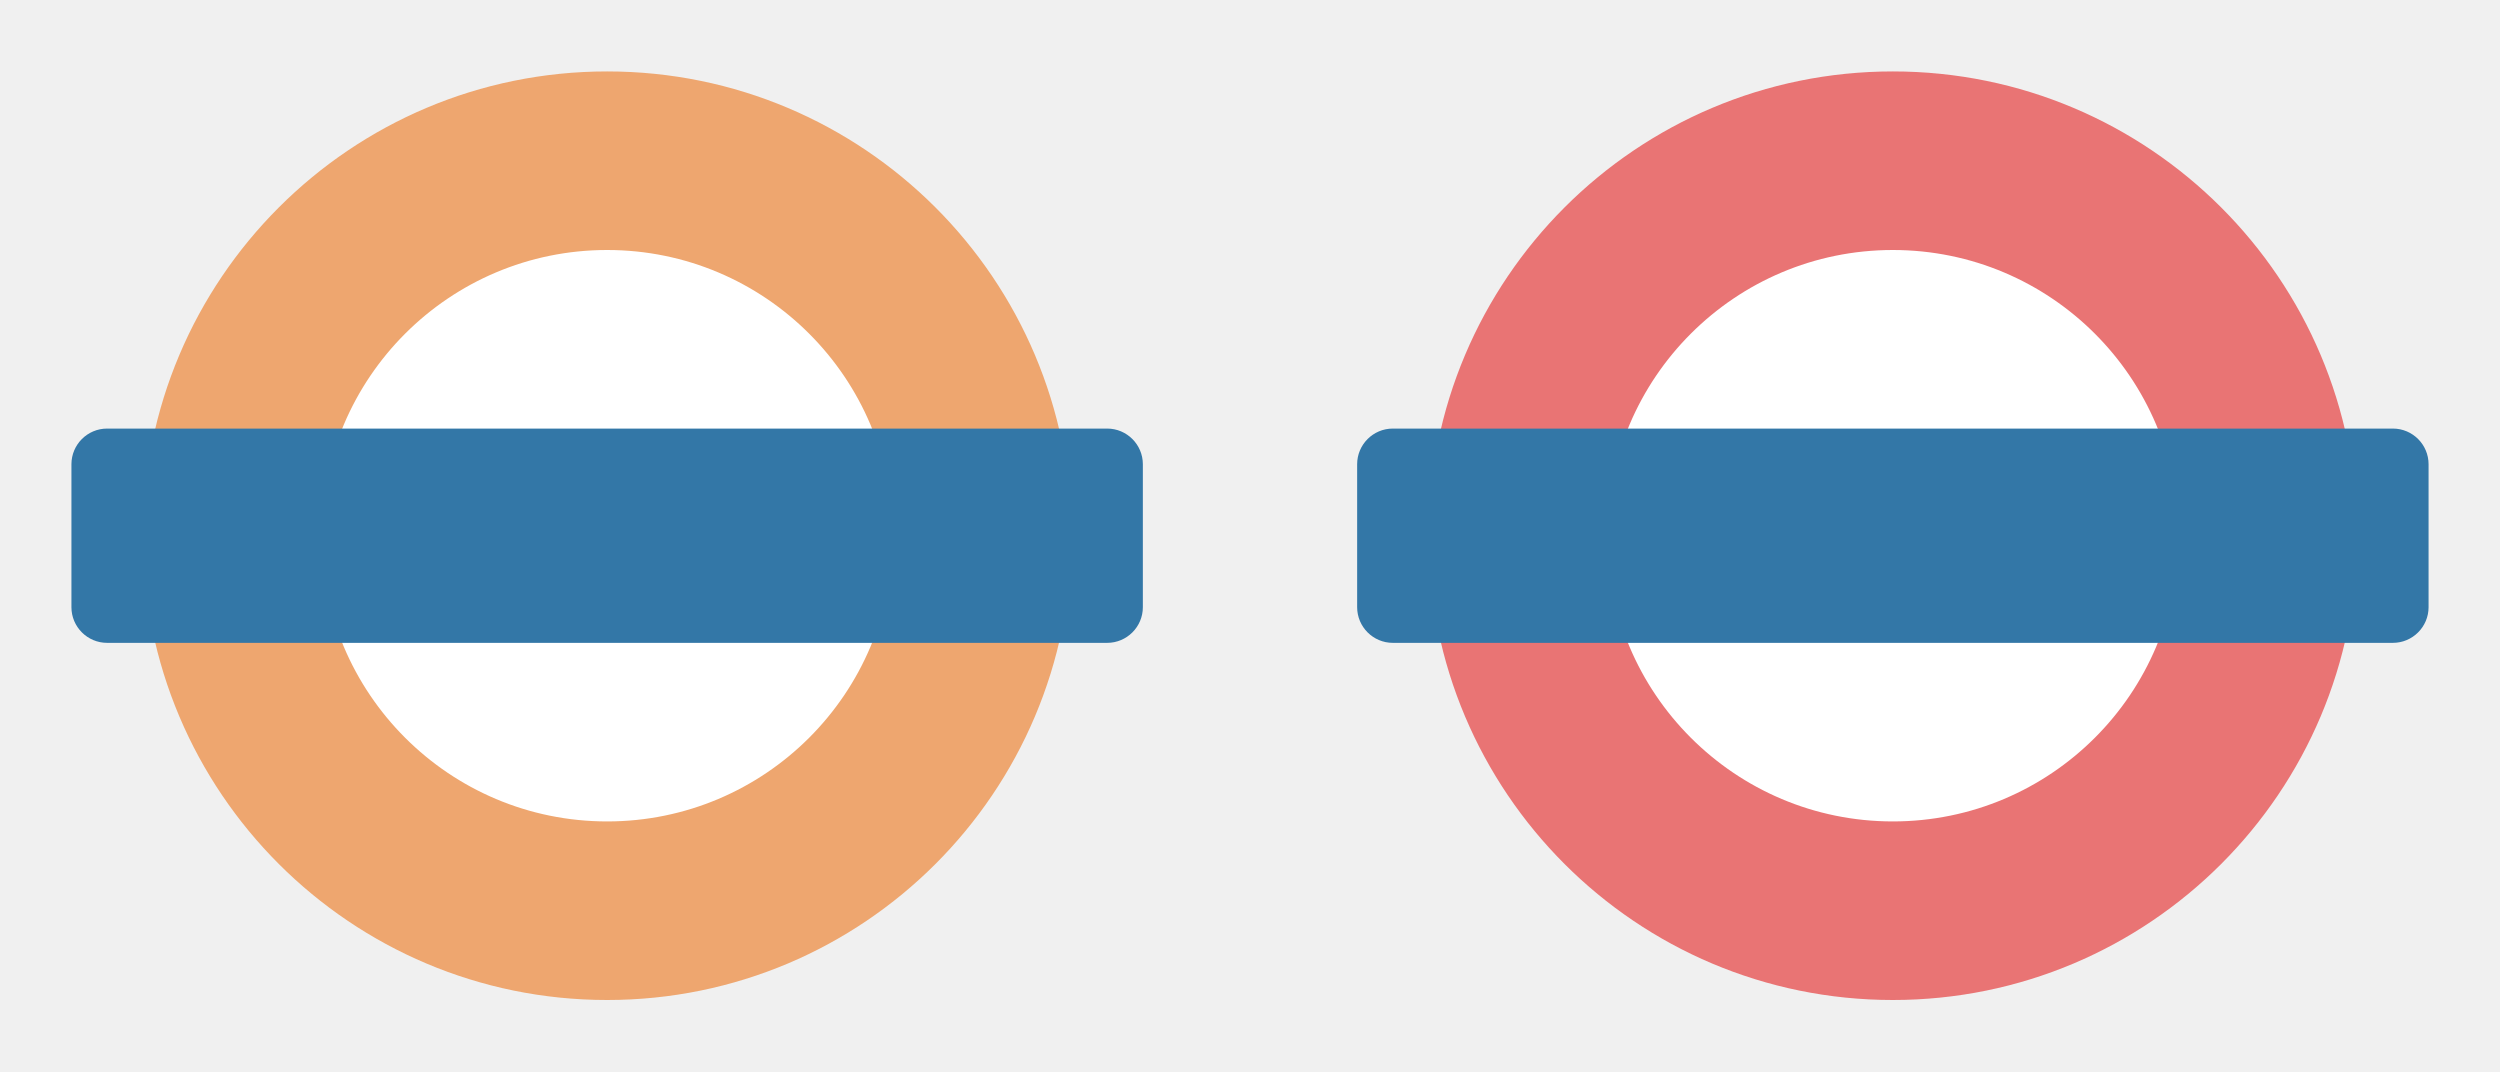
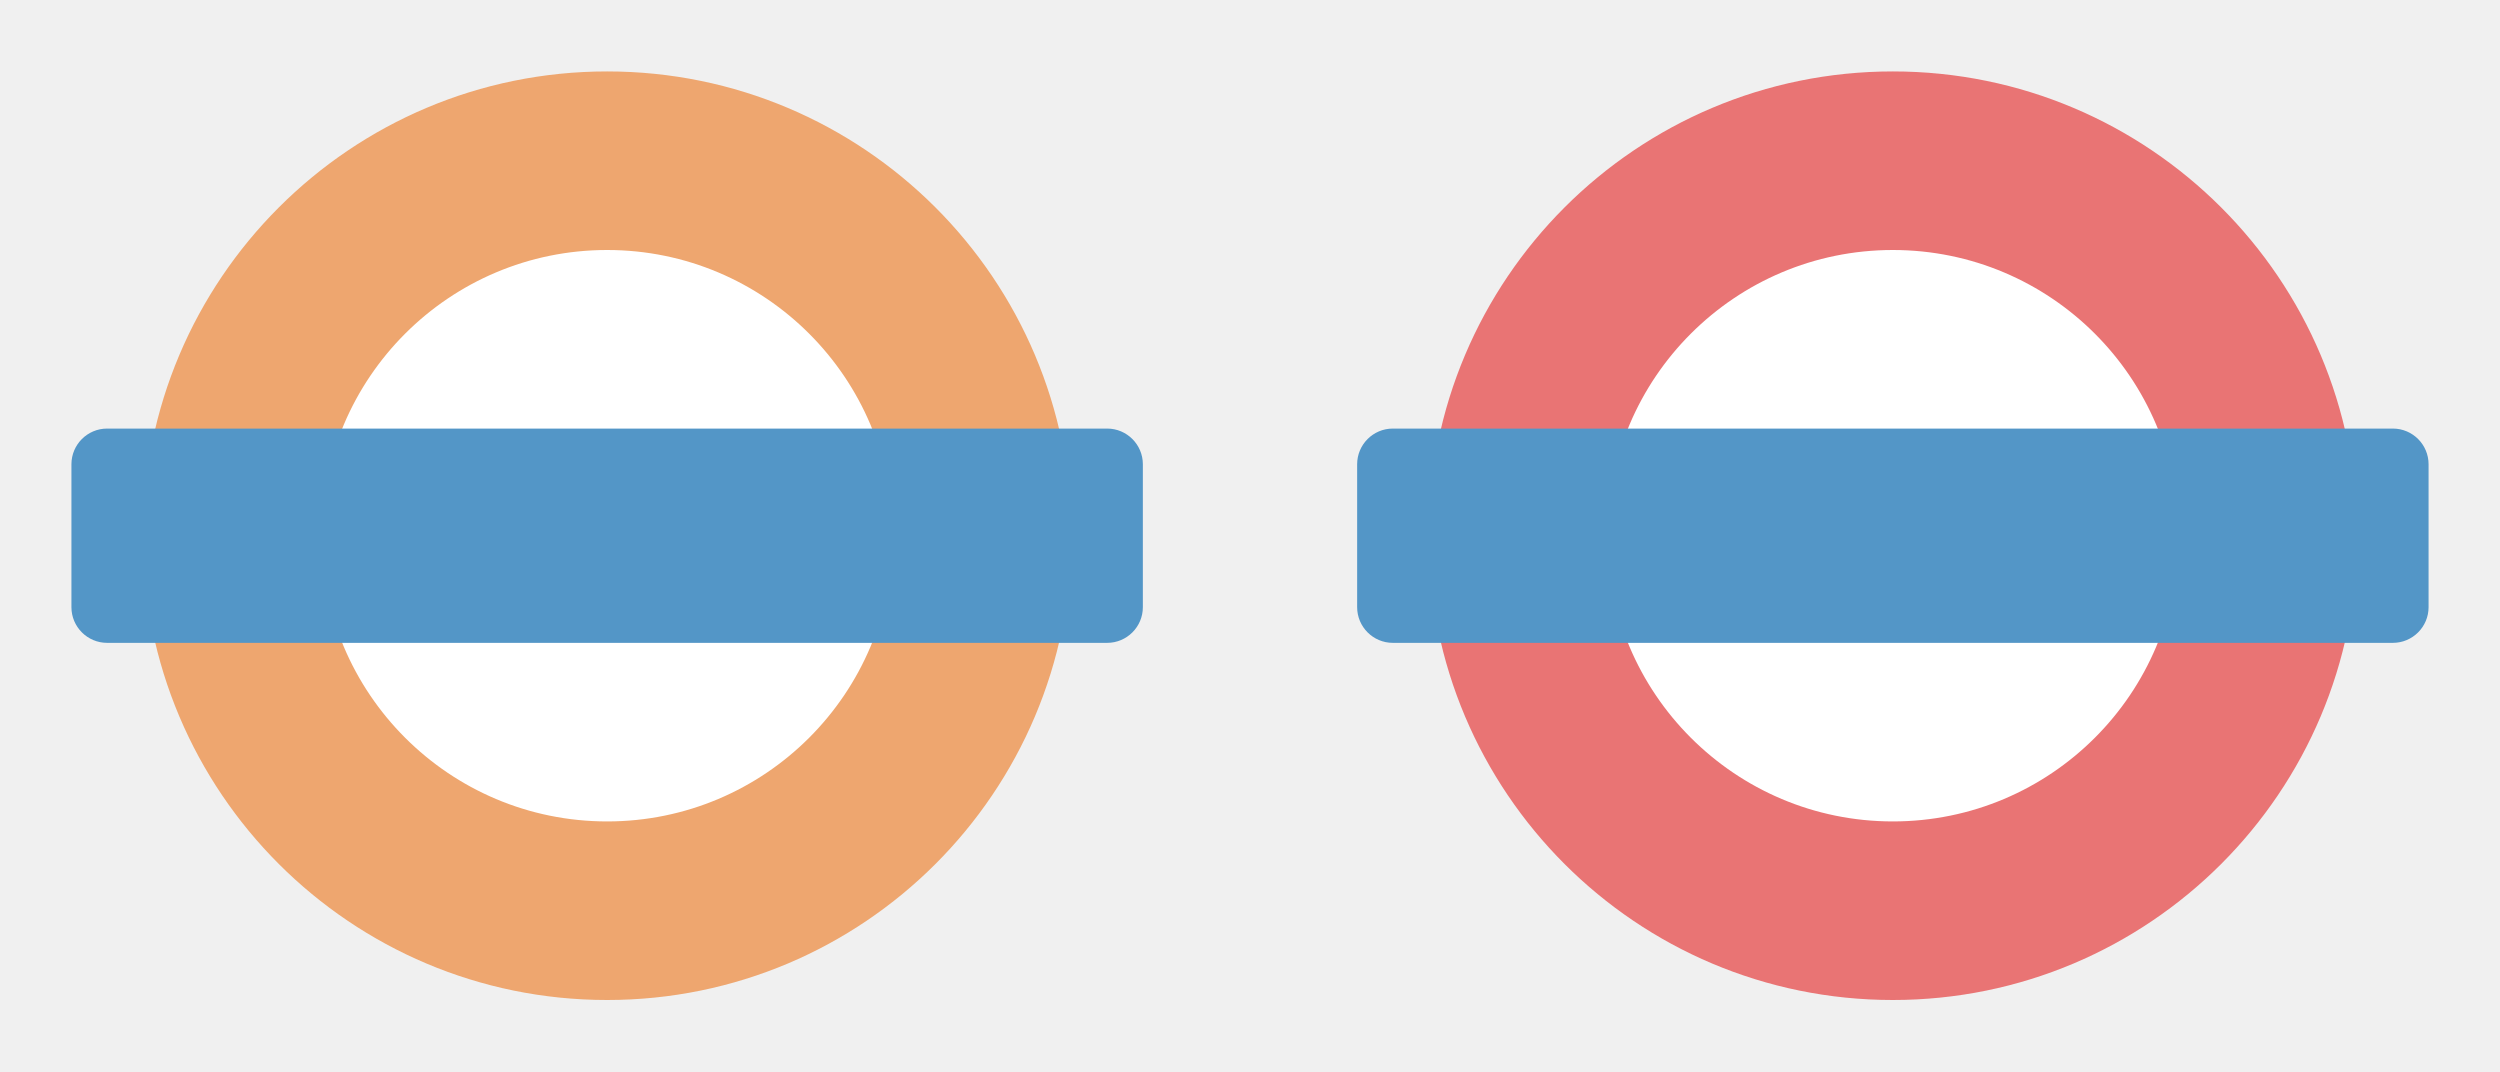
<svg xmlns="http://www.w3.org/2000/svg" version="1.1" width="35" height="15" id="svg3122" viewBox="0 0 35 15">
  <defs id="defs3124" />
  <g id="g9347" transform="translate(1,-3)">
    <circle r="4.5" cy="10.5" cx="7.5" id="path5864" style="opacity:1;fill:#ffffff;fill-opacity:1;stroke:none;stroke-width:1;stroke-linecap:round;stroke-linejoin:round;stroke-miterlimit:4;stroke-dasharray:none;stroke-dashoffset:0;stroke-opacity:1;marker:none" />
    <path id="path3346-0" d="M 7.5,4 A 6.5,6.5 0 0 0 1,10.5 6.5,6.5 0 0 0 7.5,17 6.5,6.5 0 0 0 14,10.5 6.5,6.5 0 0 0 7.5,4 Z m 0,2.5 a 4,4 0 0 1 4,4 4,4 0 0 1 -4,4 4,4 0 0 1 -4,-4 4,4 0 0 1 4,-4 z" style="opacity:1;fill:#eea66f;fill-opacity:1;stroke:none;stroke-width:1;stroke-linecap:round;stroke-linejoin:miter;stroke-miterlimit:4;stroke-dasharray:none;stroke-dashoffset:0;stroke-opacity:1" />
-     <rect rx="0.5" ry="0.5" y="9" x="0" height="3" width="15" id="rect3363-0" style="opacity:1;fill:#3377a7;fill-opacity:1;stroke:none;stroke-width:1;stroke-linecap:round;stroke-linejoin:miter;stroke-miterlimit:4;stroke-dasharray:none;stroke-dashoffset:0;stroke-opacity:1" />
+     <rect rx="0.5" ry="0.5" y="9" x="0" height="3" width="15" id="rect3363-0" style="opacity:1;fill:#5396c7;fill-opacity:1;stroke:none;stroke-width:1;stroke-linecap:round;stroke-linejoin:miter;stroke-miterlimit:4;stroke-dasharray:none;stroke-dashoffset:0;stroke-opacity:1" />
  </g>
  <g transform="translate(19,-3)" id="g9352">
    <circle style="opacity:1;fill:#ffffff;fill-opacity:1;stroke:none;stroke-width:1;stroke-linecap:round;stroke-linejoin:round;stroke-miterlimit:4;stroke-dasharray:none;stroke-dashoffset:0;stroke-opacity:1;marker:none" id="circle9354" cx="7.5" cy="10.5" r="4.5" />
    <path style="opacity:1;fill:#e97474;fill-opacity:1;stroke:none;stroke-width:0.75;stroke-linecap:butt;stroke-linejoin:miter;stroke-miterlimit:4;stroke-dasharray:none;stroke-dashoffset:0;stroke-opacity:1;marker:none" d="M 7.5,4 A 6.5,6.5 0 0 0 1,10.5 6.5,6.5 0 0 0 7.5,17 6.5,6.5 0 0 0 14,10.5 6.5,6.5 0 0 0 7.5,4 Z m 0,2.5 a 4,4 0 0 1 4,4 4,4 0 0 1 -4,4 4,4 0 0 1 -4,-4 4,4 0 0 1 4,-4 z" id="path9356" />
-     <rect style="opacity:1;fill:#3377a7;fill-opacity:1;stroke:none;stroke-width:1;stroke-linecap:round;stroke-linejoin:miter;stroke-miterlimit:4;stroke-dasharray:none;stroke-dashoffset:0;stroke-opacity:1" id="rect9358" width="15" height="3" x="0" y="9" ry="0.5" rx="0.5" />
+     <rect style="opacity:1;fill:#5396c7;fill-opacity:1;stroke:none;stroke-width:1;stroke-linecap:round;stroke-linejoin:miter;stroke-miterlimit:4;stroke-dasharray:none;stroke-dashoffset:0;stroke-opacity:1" id="rect9358" width="15" height="3" x="0" y="9" ry="0.5" rx="0.5" />
  </g>
</svg>
